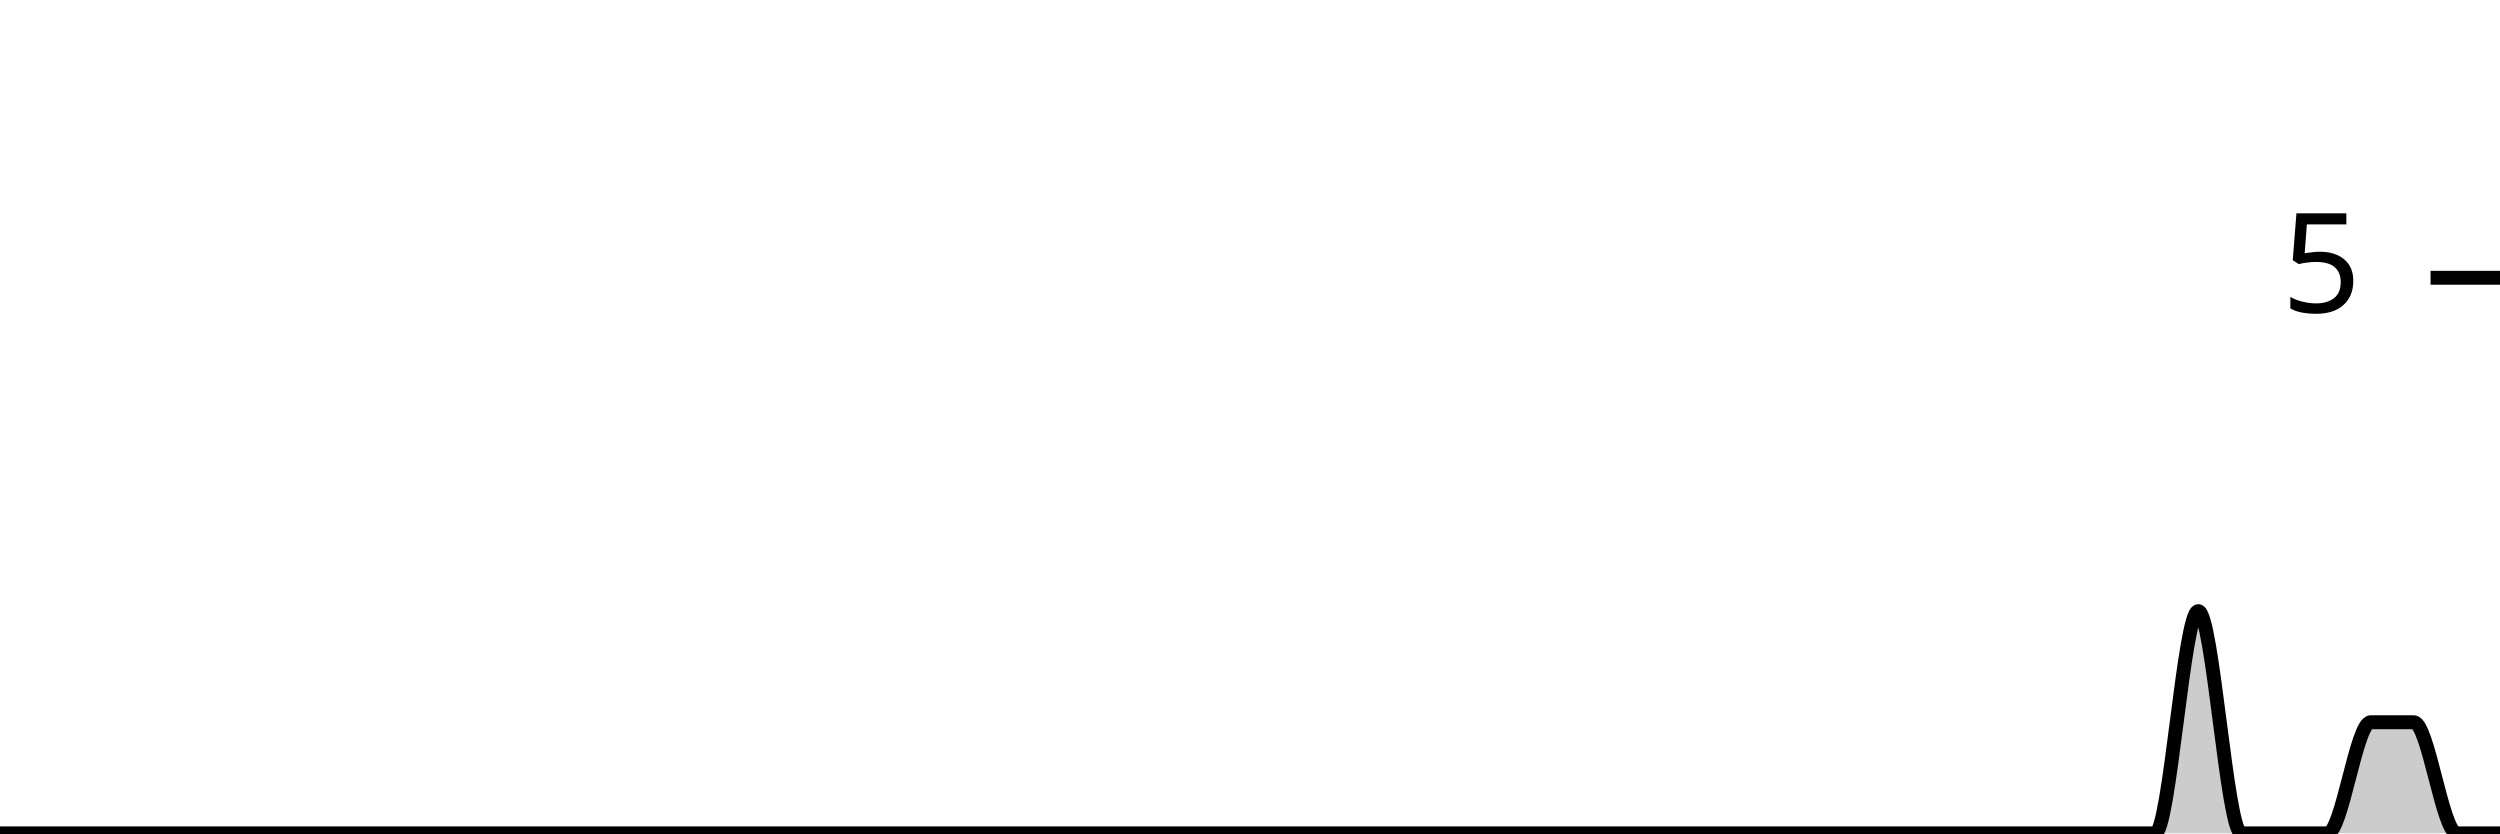
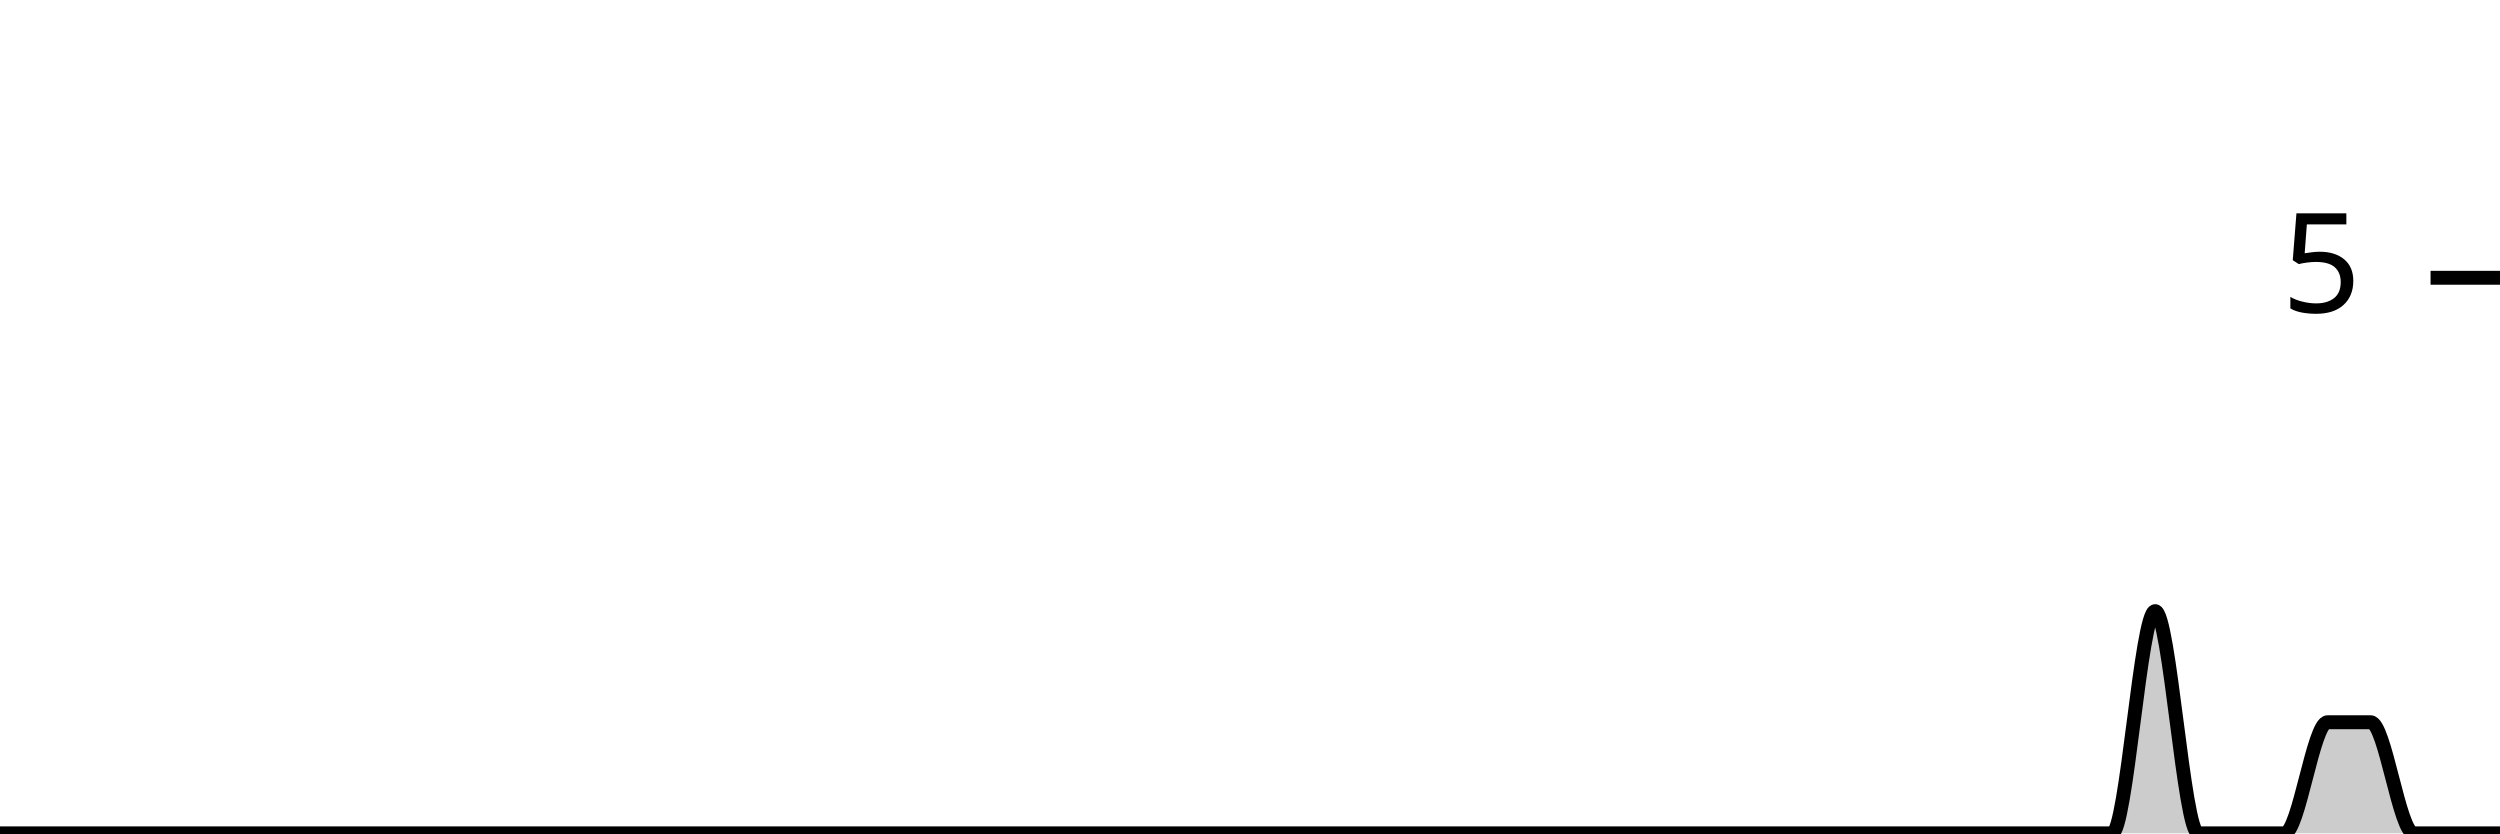
<svg xmlns="http://www.w3.org/2000/svg" viewBox="0 0 180 60">
  <g transform="translate(0,20)">
-     <path class="area" fill="rgba(0, 0, 0, 0.2)" d="M0,40C1.034,40,2.069,40,3.103,40C4.138,40,5.172,40,6.207,40C7.241,40,8.276,40,9.31,40C10.345,40,11.379,40,12.414,40C13.448,40,14.483,40,15.517,40C16.552,40,17.586,40,18.621,40C19.655,40,20.69,40,21.724,40C22.759,40,23.793,40,24.828,40C25.862,40,26.897,40,27.931,40C28.966,40,30,40,31.034,40C32.069,40,33.103,40,34.138,40C35.172,40,36.207,40,37.241,40C38.276,40,39.31,40,40.345,40C41.379,40,42.414,40,43.448,40C44.483,40,45.517,40,46.552,40C47.586,40,48.621,40,49.655,40C50.69,40,51.724,40,52.759,40C53.793,40,54.828,40,55.862,40C56.897,40,57.931,40,58.966,40C60,40,61.034,40,62.069,40C63.103,40,64.138,40,65.172,40C66.207,40,67.241,40,68.276,40C69.31,40,70.345,40,71.379,40C72.414,40,73.448,40,74.483,40C75.517,40,76.552,40,77.586,40C78.621,40,79.655,40,80.69,40C81.724,40,82.759,40,83.793,40C84.828,40,85.862,40,86.897,40C87.931,40,88.966,40,90,40C91.034,40,92.069,40,93.103,40C94.138,40,95.172,40,96.207,40C97.241,40,98.276,40,99.31,40C100.345,40,101.379,40,102.414,40C103.448,40,104.483,40,105.517,40C106.552,40,107.586,40,108.621,40C109.655,40,110.69,40,111.724,40C112.759,40,113.793,40,114.828,40C115.862,40,116.897,40,117.931,40C118.966,40,120,40,121.034,40C122.069,40,123.103,40,124.138,40C125.172,40,126.207,40,127.241,40C128.276,40,129.31,40,130.345,40C131.379,40,132.414,40,133.448,40C134.483,40,135.517,40,136.552,40C137.586,40,138.621,40,139.655,40C140.69,40,141.724,40,142.759,40C143.793,40,144.828,40,145.862,40C146.897,40,147.931,40,148.966,40C150,40,151.034,40,152.069,40C153.103,40,154.138,40,155.172,40C156.207,40,157.241,24,158.276,24C159.31,24,160.345,40,161.379,40C162.414,40,163.448,40,164.483,40C165.517,40,166.552,40,167.586,40C168.621,40,169.655,32,170.69,32C171.724,32,172.759,32,173.793,32C174.828,32,175.862,40,176.897,40C177.931,40,178.966,40,180,40L180,40C178.966,40,177.931,40,176.897,40C175.862,40,174.828,40,173.793,40C172.759,40,171.724,40,170.69,40C169.655,40,168.621,40,167.586,40C166.552,40,165.517,40,164.483,40C163.448,40,162.414,40,161.379,40C160.345,40,159.31,40,158.276,40C157.241,40,156.207,40,155.172,40C154.138,40,153.103,40,152.069,40C151.034,40,150,40,148.966,40C147.931,40,146.897,40,145.862,40C144.828,40,143.793,40,142.759,40C141.724,40,140.69,40,139.655,40C138.621,40,137.586,40,136.552,40C135.517,40,134.483,40,133.448,40C132.414,40,131.379,40,130.345,40C129.31,40,128.276,40,127.241,40C126.207,40,125.172,40,124.138,40C123.103,40,122.069,40,121.034,40C120,40,118.966,40,117.931,40C116.897,40,115.862,40,114.828,40C113.793,40,112.759,40,111.724,40C110.69,40,109.655,40,108.621,40C107.586,40,106.552,40,105.517,40C104.483,40,103.448,40,102.414,40C101.379,40,100.345,40,99.31,40C98.276,40,97.241,40,96.207,40C95.172,40,94.138,40,93.103,40C92.069,40,91.034,40,90,40C88.966,40,87.931,40,86.897,40C85.862,40,84.828,40,83.793,40C82.759,40,81.724,40,80.69,40C79.655,40,78.621,40,77.586,40C76.552,40,75.517,40,74.483,40C73.448,40,72.414,40,71.379,40C70.345,40,69.31,40,68.276,40C67.241,40,66.207,40,65.172,40C64.138,40,63.103,40,62.069,40C61.034,40,60,40,58.966,40C57.931,40,56.897,40,55.862,40C54.828,40,53.793,40,52.759,40C51.724,40,50.69,40,49.655,40C48.621,40,47.586,40,46.552,40C45.517,40,44.483,40,43.448,40C42.414,40,41.379,40,40.345,40C39.31,40,38.276,40,37.241,40C36.207,40,35.172,40,34.138,40C33.103,40,32.069,40,31.034,40C30,40,28.966,40,27.931,40C26.897,40,25.862,40,24.828,40C23.793,40,22.759,40,21.724,40C20.69,40,19.655,40,18.621,40C17.586,40,16.552,40,15.517,40C14.483,40,13.448,40,12.414,40C11.379,40,10.345,40,9.31,40C8.276,40,7.241,40,6.207,40C5.172,40,4.138,40,3.103,40C2.069,40,1.034,40,0,40Z" />
-     <path class="line" stroke="black" fill="none" d="M0,40C1.034,40,2.069,40,3.103,40C4.138,40,5.172,40,6.207,40C7.241,40,8.276,40,9.31,40C10.345,40,11.379,40,12.414,40C13.448,40,14.483,40,15.517,40C16.552,40,17.586,40,18.621,40C19.655,40,20.69,40,21.724,40C22.759,40,23.793,40,24.828,40C25.862,40,26.897,40,27.931,40C28.966,40,30,40,31.034,40C32.069,40,33.103,40,34.138,40C35.172,40,36.207,40,37.241,40C38.276,40,39.31,40,40.345,40C41.379,40,42.414,40,43.448,40C44.483,40,45.517,40,46.552,40C47.586,40,48.621,40,49.655,40C50.69,40,51.724,40,52.759,40C53.793,40,54.828,40,55.862,40C56.897,40,57.931,40,58.966,40C60,40,61.034,40,62.069,40C63.103,40,64.138,40,65.172,40C66.207,40,67.241,40,68.276,40C69.31,40,70.345,40,71.379,40C72.414,40,73.448,40,74.483,40C75.517,40,76.552,40,77.586,40C78.621,40,79.655,40,80.69,40C81.724,40,82.759,40,83.793,40C84.828,40,85.862,40,86.897,40C87.931,40,88.966,40,90,40C91.034,40,92.069,40,93.103,40C94.138,40,95.172,40,96.207,40C97.241,40,98.276,40,99.31,40C100.345,40,101.379,40,102.414,40C103.448,40,104.483,40,105.517,40C106.552,40,107.586,40,108.621,40C109.655,40,110.69,40,111.724,40C112.759,40,113.793,40,114.828,40C115.862,40,116.897,40,117.931,40C118.966,40,120,40,121.034,40C122.069,40,123.103,40,124.138,40C125.172,40,126.207,40,127.241,40C128.276,40,129.31,40,130.345,40C131.379,40,132.414,40,133.448,40C134.483,40,135.517,40,136.552,40C137.586,40,138.621,40,139.655,40C140.69,40,141.724,40,142.759,40C143.793,40,144.828,40,145.862,40C146.897,40,147.931,40,148.966,40C150,40,151.034,40,152.069,40C153.103,40,154.138,40,155.172,40C156.207,40,157.241,24,158.276,24C159.31,24,160.345,40,161.379,40C162.414,40,163.448,40,164.483,40C165.517,40,166.552,40,167.586,40C168.621,40,169.655,32,170.69,32C171.724,32,172.759,32,173.793,32C174.828,32,175.862,40,176.897,40C177.931,40,178.966,40,180,40" />
+     <path class="area" fill="rgba(0, 0, 0, 0.2)" d="M0,40C1.034,40,2.069,40,3.103,40C4.138,40,5.172,40,6.207,40C7.241,40,8.276,40,9.31,40C10.345,40,11.379,40,12.414,40C13.448,40,14.483,40,15.517,40C16.552,40,17.586,40,18.621,40C19.655,40,20.69,40,21.724,40C22.759,40,23.793,40,24.828,40C25.862,40,26.897,40,27.931,40C28.966,40,30,40,31.034,40C32.069,40,33.103,40,34.138,40C35.172,40,36.207,40,37.241,40C38.276,40,39.31,40,40.345,40C41.379,40,42.414,40,43.448,40C44.483,40,45.517,40,46.552,40C47.586,40,48.621,40,49.655,40C50.69,40,51.724,40,52.759,40C53.793,40,54.828,40,55.862,40C56.897,40,57.931,40,58.966,40C60,40,61.034,40,62.069,40C63.103,40,64.138,40,65.172,40C66.207,40,67.241,40,68.276,40C69.31,40,70.345,40,71.379,40C72.414,40,73.448,40,74.483,40C75.517,40,76.552,40,77.586,40C78.621,40,79.655,40,80.69,40C81.724,40,82.759,40,83.793,40C84.828,40,85.862,40,86.897,40C87.931,40,88.966,40,90,40C91.034,40,92.069,40,93.103,40C94.138,40,95.172,40,96.207,40C97.241,40,98.276,40,99.31,40C100.345,40,101.379,40,102.414,40C103.448,40,104.483,40,105.517,40C106.552,40,107.586,40,108.621,40C109.655,40,110.69,40,111.724,40C112.759,40,113.793,40,114.828,40C115.862,40,116.897,40,117.931,40C118.966,40,120,40,121.034,40C122.069,40,123.103,40,124.138,40C125.172,40,126.207,40,127.241,40C128.276,40,129.31,40,130.345,40C131.379,40,132.414,40,133.448,40C134.483,40,135.517,40,136.552,40C137.586,40,138.621,40,139.655,40C140.69,40,141.724,40,142.759,40C143.793,40,144.828,40,145.862,40C146.897,40,147.931,40,148.966,40C150,40,151.034,40,152.069,40C153.103,40,154.138,24,155.172,24C156.207,24,157.241,40,158.276,40C159.31,40,160.345,40,161.379,40C162.414,40,163.448,40,164.483,40C165.517,40,166.552,32,167.586,32C168.621,32,169.655,32,170.69,32C171.724,32,172.759,40,173.793,40C174.828,40,175.862,40,176.897,40C177.931,40,178.966,40,180,40L180,40C178.966,40,177.931,40,176.897,40C175.862,40,174.828,40,173.793,40C172.759,40,171.724,40,170.69,40C169.655,40,168.621,40,167.586,40C166.552,40,165.517,40,164.483,40C163.448,40,162.414,40,161.379,40C160.345,40,159.31,40,158.276,40C157.241,40,156.207,40,155.172,40C154.138,40,153.103,40,152.069,40C151.034,40,150,40,148.966,40C147.931,40,146.897,40,145.862,40C144.828,40,143.793,40,142.759,40C141.724,40,140.69,40,139.655,40C138.621,40,137.586,40,136.552,40C135.517,40,134.483,40,133.448,40C132.414,40,131.379,40,130.345,40C129.31,40,128.276,40,127.241,40C126.207,40,125.172,40,124.138,40C123.103,40,122.069,40,121.034,40C120,40,118.966,40,117.931,40C116.897,40,115.862,40,114.828,40C113.793,40,112.759,40,111.724,40C110.69,40,109.655,40,108.621,40C107.586,40,106.552,40,105.517,40C104.483,40,103.448,40,102.414,40C101.379,40,100.345,40,99.31,40C98.276,40,97.241,40,96.207,40C95.172,40,94.138,40,93.103,40C92.069,40,91.034,40,90,40C88.966,40,87.931,40,86.897,40C85.862,40,84.828,40,83.793,40C82.759,40,81.724,40,80.69,40C79.655,40,78.621,40,77.586,40C76.552,40,75.517,40,74.483,40C73.448,40,72.414,40,71.379,40C70.345,40,69.31,40,68.276,40C67.241,40,66.207,40,65.172,40C64.138,40,63.103,40,62.069,40C61.034,40,60,40,58.966,40C57.931,40,56.897,40,55.862,40C54.828,40,53.793,40,52.759,40C51.724,40,50.69,40,49.655,40C48.621,40,47.586,40,46.552,40C45.517,40,44.483,40,43.448,40C42.414,40,41.379,40,40.345,40C39.31,40,38.276,40,37.241,40C36.207,40,35.172,40,34.138,40C33.103,40,32.069,40,31.034,40C30,40,28.966,40,27.931,40C26.897,40,25.862,40,24.828,40C23.793,40,22.759,40,21.724,40C20.69,40,19.655,40,18.621,40C17.586,40,16.552,40,15.517,40C14.483,40,13.448,40,12.414,40C11.379,40,10.345,40,9.31,40C8.276,40,7.241,40,6.207,40C5.172,40,4.138,40,3.103,40C2.069,40,1.034,40,0,40Z" />
+     <path class="line" stroke="black" fill="none" d="M0,40C1.034,40,2.069,40,3.103,40C4.138,40,5.172,40,6.207,40C7.241,40,8.276,40,9.31,40C10.345,40,11.379,40,12.414,40C13.448,40,14.483,40,15.517,40C16.552,40,17.586,40,18.621,40C19.655,40,20.69,40,21.724,40C22.759,40,23.793,40,24.828,40C25.862,40,26.897,40,27.931,40C28.966,40,30,40,31.034,40C32.069,40,33.103,40,34.138,40C35.172,40,36.207,40,37.241,40C38.276,40,39.31,40,40.345,40C41.379,40,42.414,40,43.448,40C44.483,40,45.517,40,46.552,40C47.586,40,48.621,40,49.655,40C50.69,40,51.724,40,52.759,40C53.793,40,54.828,40,55.862,40C56.897,40,57.931,40,58.966,40C60,40,61.034,40,62.069,40C63.103,40,64.138,40,65.172,40C66.207,40,67.241,40,68.276,40C69.31,40,70.345,40,71.379,40C72.414,40,73.448,40,74.483,40C75.517,40,76.552,40,77.586,40C78.621,40,79.655,40,80.69,40C81.724,40,82.759,40,83.793,40C84.828,40,85.862,40,86.897,40C87.931,40,88.966,40,90,40C91.034,40,92.069,40,93.103,40C94.138,40,95.172,40,96.207,40C97.241,40,98.276,40,99.31,40C100.345,40,101.379,40,102.414,40C103.448,40,104.483,40,105.517,40C106.552,40,107.586,40,108.621,40C109.655,40,110.69,40,111.724,40C112.759,40,113.793,40,114.828,40C115.862,40,116.897,40,117.931,40C118.966,40,120,40,121.034,40C122.069,40,123.103,40,124.138,40C125.172,40,126.207,40,127.241,40C128.276,40,129.31,40,130.345,40C131.379,40,132.414,40,133.448,40C134.483,40,135.517,40,136.552,40C137.586,40,138.621,40,139.655,40C140.69,40,141.724,40,142.759,40C143.793,40,144.828,40,145.862,40C146.897,40,147.931,40,148.966,40C150,40,151.034,40,152.069,40C153.103,40,154.138,24,155.172,24C156.207,24,157.241,40,158.276,40C159.31,40,160.345,40,161.379,40C162.414,40,163.448,40,164.483,40C165.517,40,166.552,32,167.586,32C168.621,32,169.655,32,170.69,32C171.724,32,172.759,40,173.793,40C174.828,40,175.862,40,176.897,40C177.931,40,178.966,40,180,40" />
    <path class="axis-ceiling" stroke-width="1" stroke="black" fill="none" d="M175,0L180,0" />
    <text class="axis-ceiling-label" font-family="sans-serif" text-anchor="end" font-size="10px" x="170" y="2.5">5</text>
  </g>
</svg>
